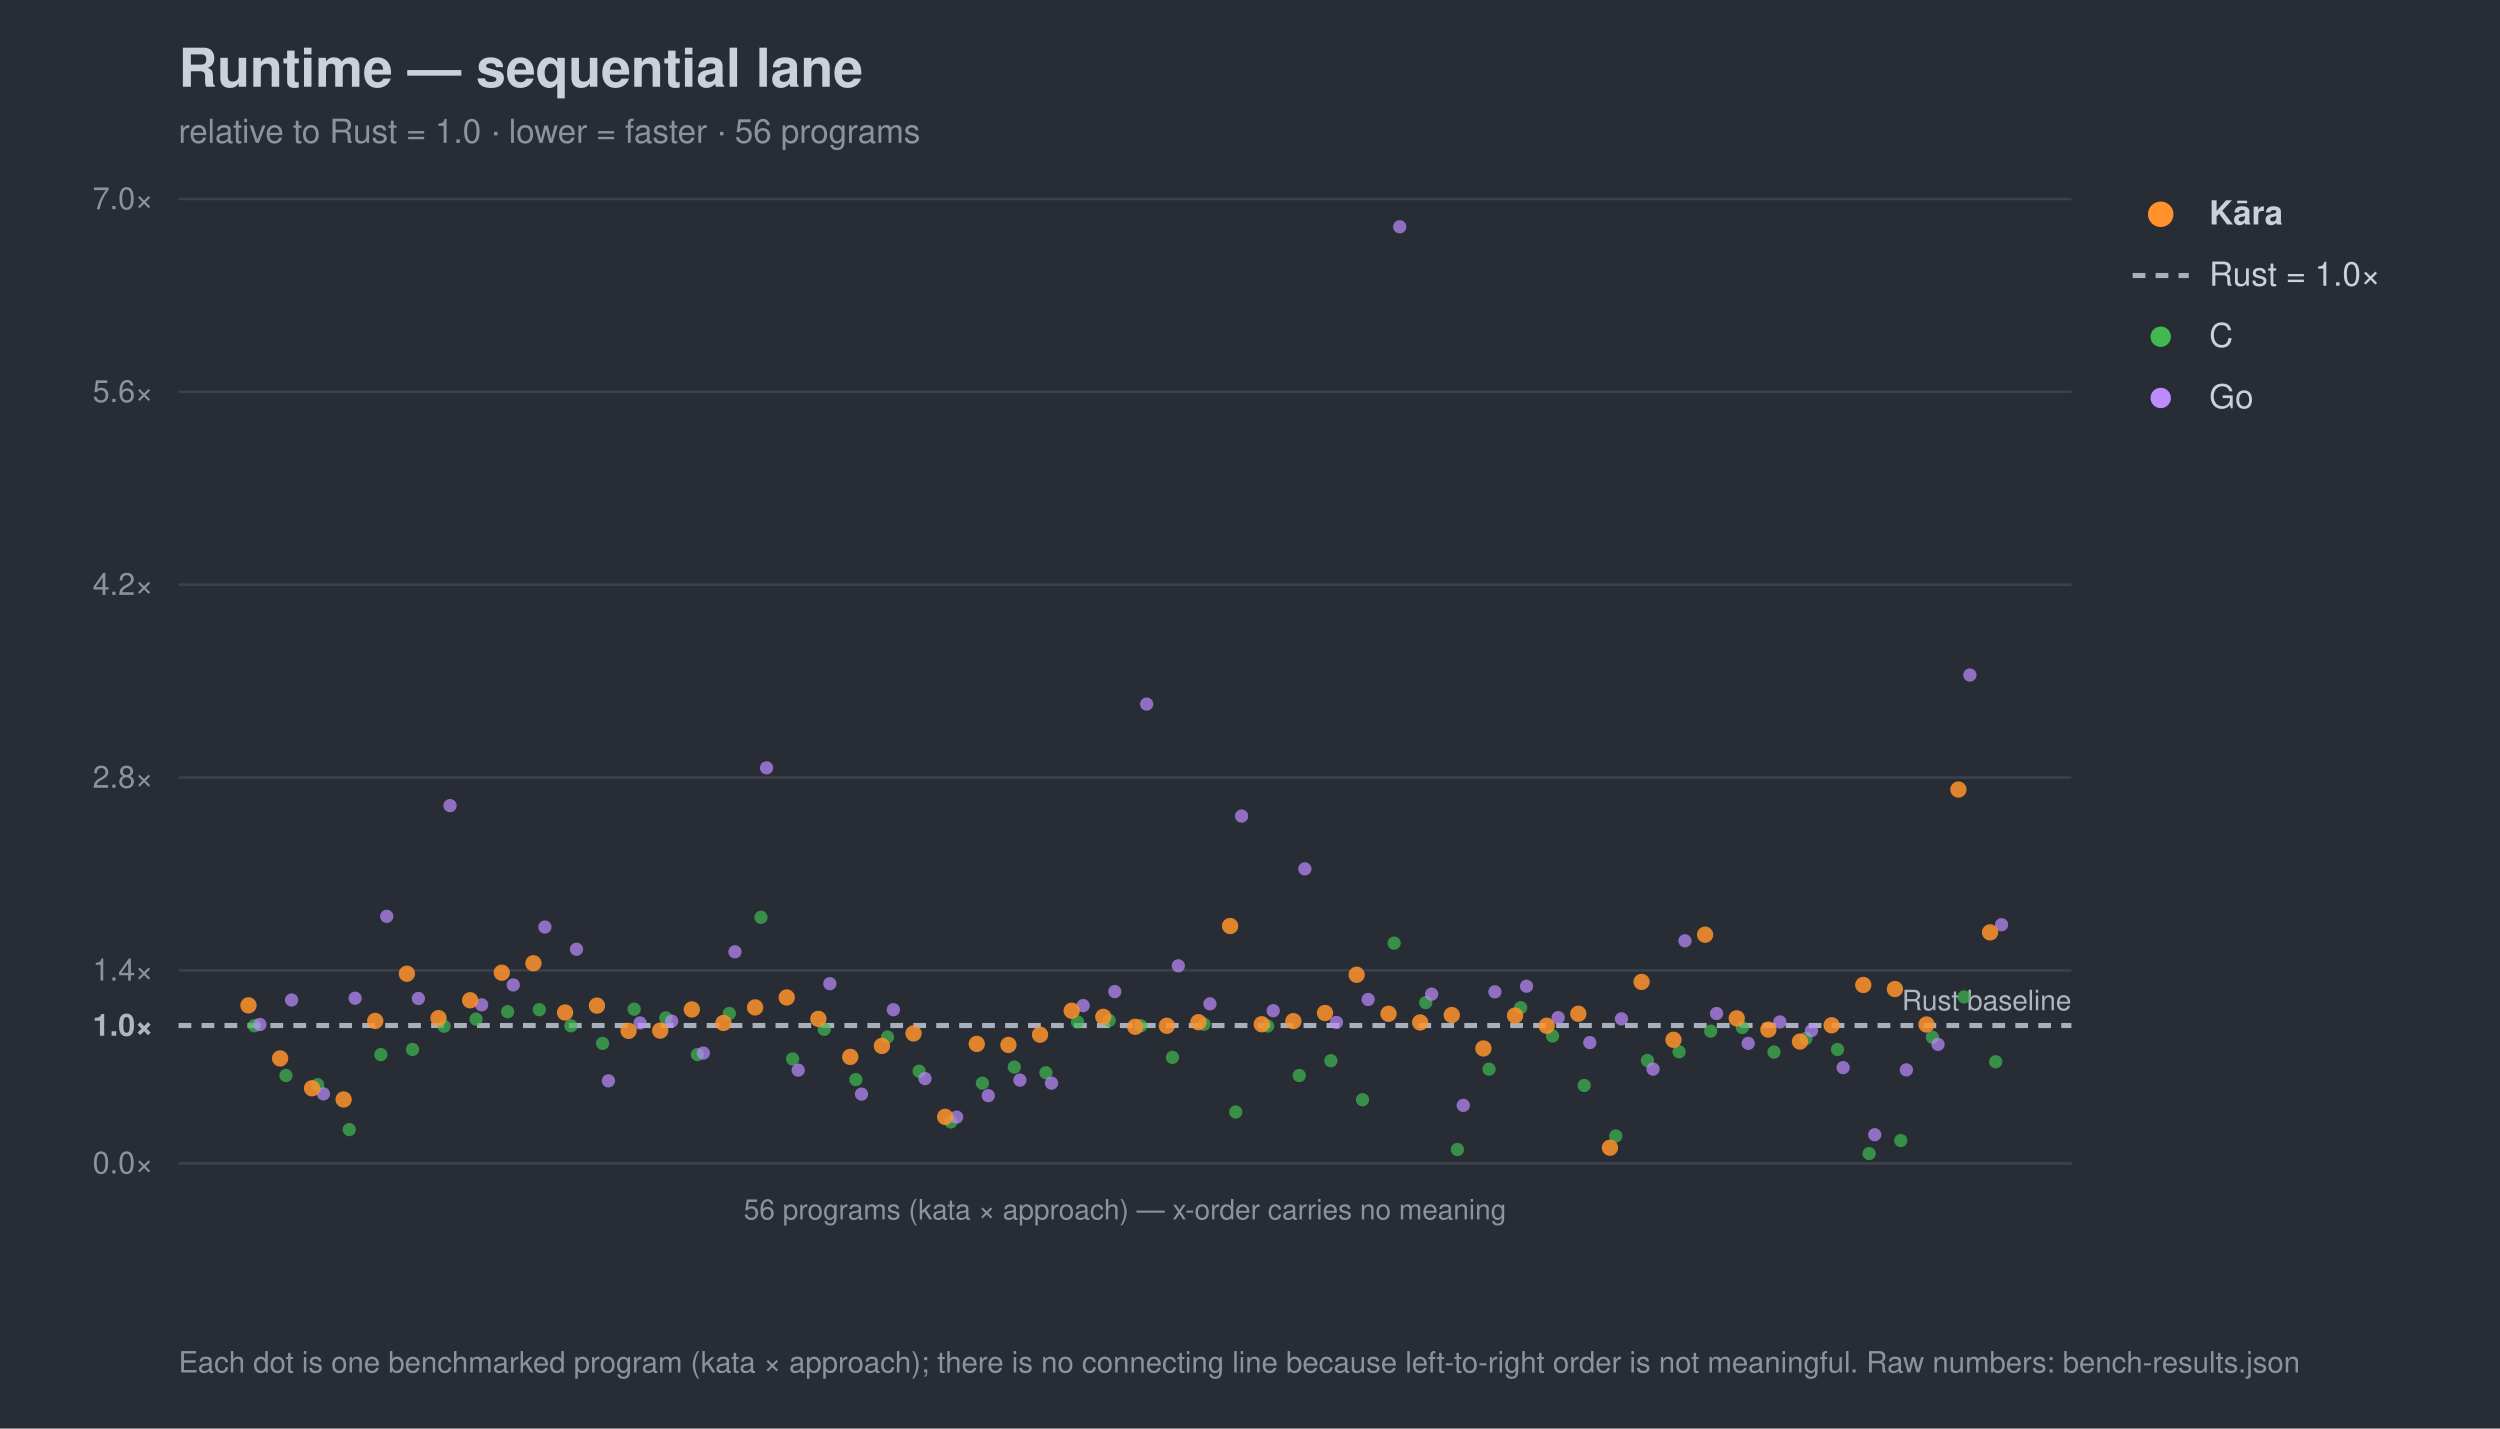
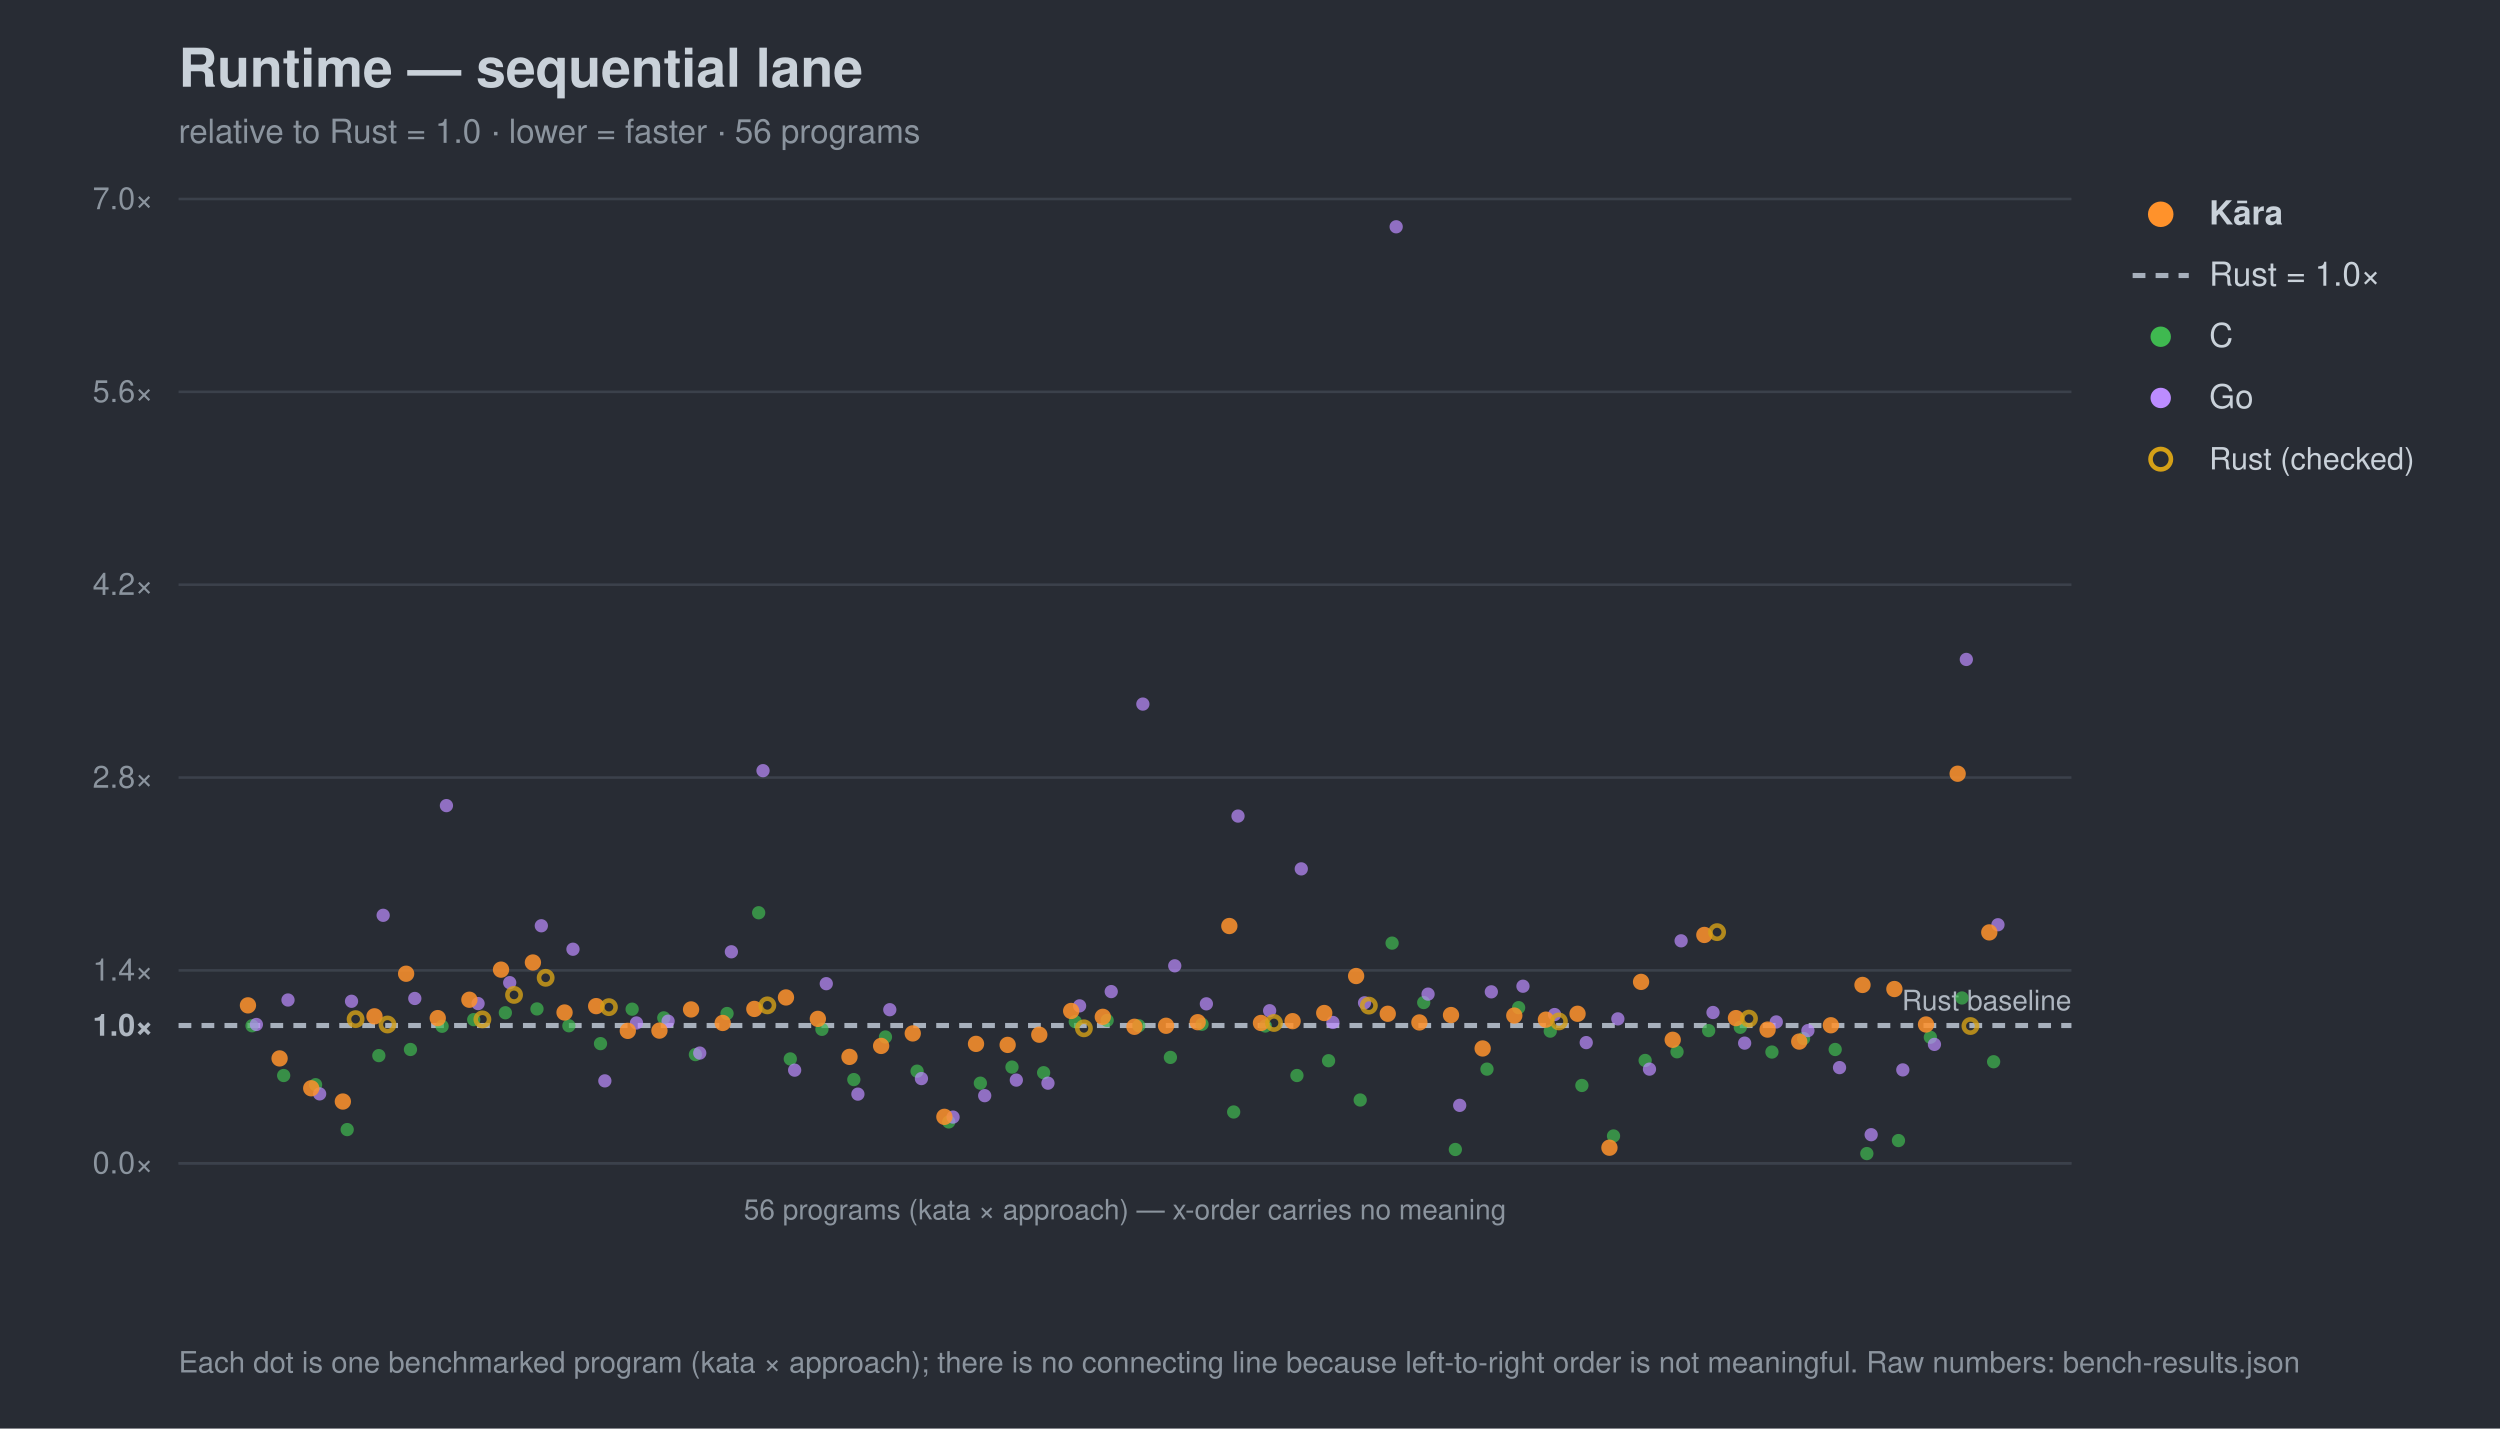
<svg xmlns="http://www.w3.org/2000/svg" width="980" height="560" viewBox="0 0 980 560" font-family="-apple-system,Segoe UI,Helvetica,Arial,sans-serif">
  <rect width="980" height="560" fill="#282c34" />
  <text x="70" y="34" font-size="21" font-weight="700" fill="#c9d1d9">Runtime — sequential lane</text>
  <text x="70" y="56" font-size="13" fill="#8b949e">relative to Rust = 1.0 · lower = faster · 56 programs</text>
  <line x1="70" y1="456.0" x2="812" y2="456.0" stroke="#3b414b" stroke-width="1" />
  <text x="60" y="460.0" font-size="12" text-anchor="end" fill="#8b949e">0.0×</text>
  <line x1="70" y1="402.0" x2="812" y2="402.0" stroke="#a7b0bc" stroke-width="2" stroke-dasharray="5 4" />
  <text x="60" y="406.0" font-size="12" text-anchor="end" fill="#aeb6c0" font-weight="700">1.0×</text>
  <line x1="70" y1="380.4" x2="812" y2="380.4" stroke="#3b414b" stroke-width="1" />
  <text x="60" y="384.4" font-size="12" text-anchor="end" fill="#8b949e">1.4×</text>
  <line x1="70" y1="304.8" x2="812" y2="304.8" stroke="#3b414b" stroke-width="1" />
  <text x="60" y="308.8" font-size="12" text-anchor="end" fill="#8b949e">2.8×</text>
  <line x1="70" y1="229.2" x2="812" y2="229.2" stroke="#3b414b" stroke-width="1" />
  <text x="60" y="233.2" font-size="12" text-anchor="end" fill="#8b949e">4.2×</text>
  <line x1="70" y1="153.6" x2="812" y2="153.6" stroke="#3b414b" stroke-width="1" />
  <text x="60" y="157.6" font-size="12" text-anchor="end" fill="#8b949e">5.6×</text>
  <line x1="70" y1="78.0" x2="812" y2="78.0" stroke="#3b414b" stroke-width="1" />
  <text x="60" y="82.0" font-size="12" text-anchor="end" fill="#8b949e">7.0×</text>
  <text x="812" y="396.0" font-size="11" text-anchor="end" fill="#aeb6c0">Rust baseline</text>
  <line x1="70" y1="456" x2="812" y2="456" stroke="#3b414b" />
  <text x="441.0" y="478" font-size="11" text-anchor="middle" fill="#8b949e">56 programs (kata × approach) — x-order carries no meaning</text>
-   <circle cx="99.7" cy="402.1" r="2.6" fill="#3fb950" opacity="0.7" />
-   <circle cx="112.1" cy="421.6" r="2.6" fill="#3fb950" opacity="0.7" />
-   <circle cx="124.5" cy="425.2" r="2.6" fill="#3fb950" opacity="0.7" />
-   <circle cx="136.9" cy="442.8" r="2.6" fill="#3fb950" opacity="0.7" />
-   <circle cx="149.3" cy="413.4" r="2.6" fill="#3fb950" opacity="0.7" />
-   <circle cx="161.7" cy="411.4" r="2.6" fill="#3fb950" opacity="0.7" />
-   <circle cx="174.1" cy="402.3" r="2.6" fill="#3fb950" opacity="0.7" />
-   <circle cx="186.6" cy="399.5" r="2.6" fill="#3fb950" opacity="0.7" />
-   <circle cx="199.0" cy="396.6" r="2.6" fill="#3fb950" opacity="0.7" />
-   <circle cx="211.4" cy="395.8" r="2.6" fill="#3fb950" opacity="0.7" />
-   <circle cx="223.8" cy="402.1" r="2.6" fill="#3fb950" opacity="0.7" />
-   <circle cx="236.2" cy="409.0" r="2.6" fill="#3fb950" opacity="0.7" />
-   <circle cx="248.6" cy="395.6" r="2.6" fill="#3fb950" opacity="0.7" />
-   <circle cx="261.0" cy="399.0" r="2.6" fill="#3fb950" opacity="0.7" />
-   <circle cx="273.4" cy="413.4" r="2.6" fill="#3fb950" opacity="0.7" />
-   <circle cx="285.9" cy="397.3" r="2.6" fill="#3fb950" opacity="0.7" />
-   <circle cx="298.3" cy="359.6" r="2.6" fill="#3fb950" opacity="0.7" />
-   <circle cx="310.7" cy="415.1" r="2.6" fill="#3fb950" opacity="0.7" />
-   <circle cx="323.1" cy="403.5" r="2.6" fill="#3fb950" opacity="0.7" />
-   <circle cx="335.5" cy="423.2" r="2.6" fill="#3fb950" opacity="0.7" />
-   <circle cx="347.9" cy="406.5" r="2.6" fill="#3fb950" opacity="0.7" />
-   <circle cx="360.3" cy="419.9" r="2.6" fill="#3fb950" opacity="0.7" />
-   <circle cx="372.7" cy="439.8" r="2.6" fill="#3fb950" opacity="0.7" />
-   <circle cx="385.1" cy="424.6" r="2.6" fill="#3fb950" opacity="0.7" />
-   <circle cx="397.6" cy="418.3" r="2.6" fill="#3fb950" opacity="0.7" />
-   <circle cx="410.0" cy="420.5" r="2.6" fill="#3fb950" opacity="0.7" />
-   <circle cx="422.4" cy="400.6" r="2.6" fill="#3fb950" opacity="0.7" />
-   <circle cx="434.8" cy="400.0" r="2.6" fill="#3fb950" opacity="0.7" />
-   <circle cx="447.2" cy="402.1" r="2.6" fill="#3fb950" opacity="0.7" />
-   <circle cx="459.6" cy="414.5" r="2.6" fill="#3fb950" opacity="0.7" />
-   <circle cx="472.0" cy="401.5" r="2.6" fill="#3fb950" opacity="0.7" />
-   <circle cx="484.4" cy="435.9" r="2.6" fill="#3fb950" opacity="0.7" />
-   <circle cx="496.9" cy="402.2" r="2.6" fill="#3fb950" opacity="0.7" />
-   <circle cx="509.3" cy="421.6" r="2.6" fill="#3fb950" opacity="0.7" />
-   <circle cx="521.7" cy="415.8" r="2.6" fill="#3fb950" opacity="0.7" />
-   <circle cx="534.1" cy="431.1" r="2.6" fill="#3fb950" opacity="0.7" />
-   <circle cx="546.5" cy="369.7" r="2.6" fill="#3fb950" opacity="0.7" />
-   <circle cx="558.9" cy="393.0" r="2.6" fill="#3fb950" opacity="0.7" />
-   <circle cx="571.3" cy="450.6" r="2.6" fill="#3fb950" opacity="0.7" />
-   <circle cx="583.7" cy="419.1" r="2.6" fill="#3fb950" opacity="0.7" />
-   <circle cx="596.1" cy="395.0" r="2.6" fill="#3fb950" opacity="0.7" />
-   <circle cx="608.6" cy="406.1" r="2.6" fill="#3fb950" opacity="0.7" />
-   <circle cx="621.0" cy="425.5" r="2.6" fill="#3fb950" opacity="0.7" />
-   <circle cx="633.4" cy="445.3" r="2.6" fill="#3fb950" opacity="0.7" />
-   <circle cx="645.8" cy="415.7" r="2.6" fill="#3fb950" opacity="0.7" />
-   <circle cx="658.2" cy="412.3" r="2.6" fill="#3fb950" opacity="0.7" />
-   <circle cx="670.6" cy="404.2" r="2.6" fill="#3fb950" opacity="0.7" />
-   <circle cx="683.0" cy="402.8" r="2.6" fill="#3fb950" opacity="0.7" />
-   <circle cx="695.4" cy="412.4" r="2.6" fill="#3fb950" opacity="0.7" />
-   <circle cx="707.9" cy="407.1" r="2.6" fill="#3fb950" opacity="0.7" />
-   <circle cx="720.3" cy="411.4" r="2.6" fill="#3fb950" opacity="0.7" />
-   <circle cx="732.7" cy="452.2" r="2.6" fill="#3fb950" opacity="0.7" />
-   <circle cx="745.1" cy="447.1" r="2.6" fill="#3fb950" opacity="0.7" />
-   <circle cx="757.5" cy="406.6" r="2.6" fill="#3fb950" opacity="0.7" />
-   <circle cx="769.9" cy="390.8" r="2.6" fill="#3fb950" opacity="0.7" />
-   <circle cx="782.3" cy="416.2" r="2.6" fill="#3fb950" opacity="0.7" />
-   <circle cx="101.9" cy="401.6" r="2.6" fill="#bc8cff" opacity="0.7" />
-   <circle cx="114.3" cy="392.0" r="2.6" fill="#bc8cff" opacity="0.7" />
-   <circle cx="126.8" cy="428.8" r="2.6" fill="#bc8cff" opacity="0.7" />
-   <circle cx="139.2" cy="391.3" r="2.6" fill="#bc8cff" opacity="0.7" />
-   <circle cx="151.6" cy="359.2" r="2.6" fill="#bc8cff" opacity="0.7" />
-   <circle cx="164.0" cy="391.4" r="2.6" fill="#bc8cff" opacity="0.7" />
-   <circle cx="176.4" cy="315.8" r="2.6" fill="#bc8cff" opacity="0.7" />
-   <circle cx="188.8" cy="393.9" r="2.6" fill="#bc8cff" opacity="0.7" />
-   <circle cx="201.2" cy="386.1" r="2.6" fill="#bc8cff" opacity="0.7" />
-   <circle cx="213.6" cy="363.4" r="2.6" fill="#bc8cff" opacity="0.7" />
-   <circle cx="226.0" cy="372.1" r="2.6" fill="#bc8cff" opacity="0.7" />
-   <circle cx="238.5" cy="423.7" r="2.6" fill="#bc8cff" opacity="0.7" />
-   <circle cx="250.9" cy="401.0" r="2.6" fill="#bc8cff" opacity="0.7" />
-   <circle cx="263.3" cy="400.3" r="2.6" fill="#bc8cff" opacity="0.7" />
-   <circle cx="275.7" cy="412.8" r="2.6" fill="#bc8cff" opacity="0.7" />
-   <circle cx="288.1" cy="373.1" r="2.6" fill="#bc8cff" opacity="0.7" />
-   <circle cx="300.5" cy="301.0" r="2.6" fill="#bc8cff" opacity="0.7" />
-   <circle cx="312.9" cy="419.5" r="2.6" fill="#bc8cff" opacity="0.7" />
-   <circle cx="325.3" cy="385.6" r="2.6" fill="#bc8cff" opacity="0.7" />
-   <circle cx="337.7" cy="428.9" r="2.6" fill="#bc8cff" opacity="0.7" />
-   <circle cx="350.2" cy="395.8" r="2.6" fill="#bc8cff" opacity="0.7" />
-   <circle cx="362.6" cy="422.8" r="2.6" fill="#bc8cff" opacity="0.7" />
-   <circle cx="375.0" cy="437.9" r="2.6" fill="#bc8cff" opacity="0.7" />
-   <circle cx="387.4" cy="429.5" r="2.6" fill="#bc8cff" opacity="0.7" />
-   <circle cx="399.8" cy="423.4" r="2.6" fill="#bc8cff" opacity="0.7" />
-   <circle cx="412.2" cy="424.6" r="2.6" fill="#bc8cff" opacity="0.7" />
-   <circle cx="424.6" cy="394.2" r="2.6" fill="#bc8cff" opacity="0.7" />
-   <circle cx="437.0" cy="388.7" r="2.6" fill="#bc8cff" opacity="0.7" />
-   <circle cx="449.5" cy="276.0" r="2.6" fill="#bc8cff" opacity="0.7" />
-   <circle cx="461.9" cy="378.6" r="2.6" fill="#bc8cff" opacity="0.7" />
-   <circle cx="474.3" cy="393.5" r="2.6" fill="#bc8cff" opacity="0.7" />
-   <circle cx="486.7" cy="319.9" r="2.6" fill="#bc8cff" opacity="0.7" />
-   <circle cx="499.1" cy="396.2" r="2.6" fill="#bc8cff" opacity="0.7" />
-   <circle cx="511.5" cy="340.6" r="2.6" fill="#bc8cff" opacity="0.7" />
-   <circle cx="523.9" cy="400.8" r="2.6" fill="#bc8cff" opacity="0.7" />
-   <circle cx="536.3" cy="391.8" r="2.6" fill="#bc8cff" opacity="0.7" />
-   <circle cx="548.7" cy="88.9" r="2.6" fill="#bc8cff" opacity="0.7" />
-   <circle cx="561.2" cy="389.7" r="2.6" fill="#bc8cff" opacity="0.7" />
-   <circle cx="573.6" cy="433.3" r="2.6" fill="#bc8cff" opacity="0.7" />
-   <circle cx="586.0" cy="388.8" r="2.6" fill="#bc8cff" opacity="0.7" />
-   <circle cx="598.4" cy="386.6" r="2.6" fill="#bc8cff" opacity="0.7" />
-   <circle cx="610.8" cy="398.9" r="2.6" fill="#bc8cff" opacity="0.7" />
-   <circle cx="623.2" cy="408.7" r="2.6" fill="#bc8cff" opacity="0.7" />
-   <circle cx="635.6" cy="399.4" r="2.6" fill="#bc8cff" opacity="0.7" />
-   <circle cx="648.0" cy="419.1" r="2.6" fill="#bc8cff" opacity="0.7" />
-   <circle cx="660.5" cy="368.8" r="2.6" fill="#bc8cff" opacity="0.7" />
-   <circle cx="672.9" cy="397.3" r="2.6" fill="#bc8cff" opacity="0.7" />
-   <circle cx="685.3" cy="409.0" r="2.6" fill="#bc8cff" opacity="0.7" />
-   <circle cx="697.7" cy="400.6" r="2.6" fill="#bc8cff" opacity="0.7" />
-   <circle cx="710.1" cy="404.0" r="2.6" fill="#bc8cff" opacity="0.7" />
-   <circle cx="722.5" cy="418.5" r="2.6" fill="#bc8cff" opacity="0.7" />
-   <circle cx="734.9" cy="444.8" r="2.6" fill="#bc8cff" opacity="0.7" />
-   <circle cx="747.3" cy="419.4" r="2.6" fill="#bc8cff" opacity="0.7" />
-   <circle cx="759.7" cy="409.4" r="2.6" fill="#bc8cff" opacity="0.7" />
-   <circle cx="772.2" cy="264.6" r="2.6" fill="#bc8cff" opacity="0.7" />
-   <circle cx="784.6" cy="362.5" r="2.6" fill="#bc8cff" opacity="0.7" />
-   <circle cx="97.4" cy="394.1" r="3.2" fill="#ff922b" opacity="0.85" />
-   <circle cx="109.8" cy="414.9" r="3.2" fill="#ff922b" opacity="0.85" />
-   <circle cx="122.3" cy="426.6" r="3.2" fill="#ff922b" opacity="0.85" />
-   <circle cx="134.7" cy="431.0" r="3.2" fill="#ff922b" opacity="0.85" />
-   <circle cx="147.1" cy="400.2" r="3.2" fill="#ff922b" opacity="0.85" />
-   <circle cx="159.5" cy="381.7" r="3.2" fill="#ff922b" opacity="0.85" />
-   <circle cx="171.9" cy="399.1" r="3.2" fill="#ff922b" opacity="0.85" />
-   <circle cx="184.3" cy="392.1" r="3.2" fill="#ff922b" opacity="0.85" />
-   <circle cx="196.7" cy="381.3" r="3.2" fill="#ff922b" opacity="0.85" />
-   <circle cx="209.1" cy="377.6" r="3.2" fill="#ff922b" opacity="0.85" />
-   <circle cx="221.5" cy="396.9" r="3.2" fill="#ff922b" opacity="0.85" />
-   <circle cx="234.0" cy="394.2" r="3.2" fill="#ff922b" opacity="0.85" />
-   <circle cx="246.4" cy="404.1" r="3.2" fill="#ff922b" opacity="0.85" />
-   <circle cx="258.8" cy="404.0" r="3.2" fill="#ff922b" opacity="0.85" />
-   <circle cx="271.2" cy="395.7" r="3.2" fill="#ff922b" opacity="0.85" />
-   <circle cx="283.6" cy="401.0" r="3.2" fill="#ff922b" opacity="0.85" />
-   <circle cx="296.0" cy="394.9" r="3.2" fill="#ff922b" opacity="0.85" />
-   <circle cx="308.4" cy="391.0" r="3.2" fill="#ff922b" opacity="0.85" />
-   <circle cx="320.8" cy="399.4" r="3.2" fill="#ff922b" opacity="0.85" />
-   <circle cx="333.3" cy="414.3" r="3.2" fill="#ff922b" opacity="0.85" />
-   <circle cx="345.7" cy="410.0" r="3.2" fill="#ff922b" opacity="0.85" />
-   <circle cx="358.1" cy="405.1" r="3.2" fill="#ff922b" opacity="0.85" />
-   <circle cx="370.5" cy="437.8" r="3.2" fill="#ff922b" opacity="0.85" />
-   <circle cx="382.9" cy="409.2" r="3.2" fill="#ff922b" opacity="0.85" />
-   <circle cx="395.3" cy="409.6" r="3.2" fill="#ff922b" opacity="0.85" />
-   <circle cx="407.7" cy="405.6" r="3.2" fill="#ff922b" opacity="0.85" />
-   <circle cx="420.1" cy="396.2" r="3.2" fill="#ff922b" opacity="0.85" />
-   <circle cx="432.5" cy="398.6" r="3.2" fill="#ff922b" opacity="0.85" />
-   <circle cx="445.0" cy="402.5" r="3.2" fill="#ff922b" opacity="0.85" />
-   <circle cx="457.4" cy="402.1" r="3.2" fill="#ff922b" opacity="0.85" />
-   <circle cx="469.8" cy="400.7" r="3.2" fill="#ff922b" opacity="0.85" />
-   <circle cx="482.2" cy="363.0" r="3.2" fill="#ff922b" opacity="0.85" />
-   <circle cx="494.6" cy="401.5" r="3.2" fill="#ff922b" opacity="0.85" />
-   <circle cx="507.0" cy="400.3" r="3.2" fill="#ff922b" opacity="0.85" />
-   <circle cx="519.4" cy="397.1" r="3.2" fill="#ff922b" opacity="0.85" />
-   <circle cx="531.8" cy="382.1" r="3.2" fill="#ff922b" opacity="0.85" />
-   <circle cx="544.3" cy="397.4" r="3.2" fill="#ff922b" opacity="0.85" />
-   <circle cx="556.7" cy="400.8" r="3.2" fill="#ff922b" opacity="0.85" />
-   <circle cx="569.1" cy="397.9" r="3.2" fill="#ff922b" opacity="0.85" />
-   <circle cx="581.5" cy="411.0" r="3.2" fill="#ff922b" opacity="0.85" />
-   <circle cx="593.9" cy="398.1" r="3.2" fill="#ff922b" opacity="0.85" />
-   <circle cx="606.3" cy="402.1" r="3.2" fill="#ff922b" opacity="0.85" />
-   <circle cx="618.7" cy="397.4" r="3.2" fill="#ff922b" opacity="0.85" />
-   <circle cx="631.1" cy="449.9" r="3.2" fill="#ff922b" opacity="0.85" />
-   <circle cx="643.5" cy="384.9" r="3.2" fill="#ff922b" opacity="0.85" />
-   <circle cx="656.0" cy="407.6" r="3.2" fill="#ff922b" opacity="0.85" />
-   <circle cx="668.4" cy="366.4" r="3.2" fill="#ff922b" opacity="0.85" />
-   <circle cx="680.8" cy="399.2" r="3.2" fill="#ff922b" opacity="0.85" />
-   <circle cx="693.2" cy="403.6" r="3.2" fill="#ff922b" opacity="0.85" />
-   <circle cx="705.6" cy="408.3" r="3.2" fill="#ff922b" opacity="0.85" />
-   <circle cx="718.0" cy="401.9" r="3.2" fill="#ff922b" opacity="0.85" />
-   <circle cx="730.4" cy="386.1" r="3.2" fill="#ff922b" opacity="0.85" />
-   <circle cx="742.8" cy="387.7" r="3.2" fill="#ff922b" opacity="0.85" />
-   <circle cx="755.2" cy="401.6" r="3.2" fill="#ff922b" opacity="0.85" />
-   <circle cx="767.7" cy="309.5" r="3.2" fill="#ff922b" opacity="0.85" />
-   <circle cx="780.1" cy="365.5" r="3.2" fill="#ff922b" opacity="0.85" />
+   <circle cx="98.8" cy="402.1" r="2.6" fill="#3fb950" opacity="0.7" />
+   <circle cx="111.2" cy="421.6" r="2.6" fill="#3fb950" opacity="0.7" />
+   <circle cx="123.7" cy="425.2" r="2.6" fill="#3fb950" opacity="0.7" />
+   <circle cx="136.1" cy="442.8" r="2.6" fill="#3fb950" opacity="0.7" />
+   <circle cx="148.5" cy="413.8" r="2.6" fill="#3fb950" opacity="0.7" />
+   <circle cx="160.9" cy="411.4" r="2.6" fill="#3fb950" opacity="0.7" />
+   <circle cx="173.3" cy="402.3" r="2.6" fill="#3fb950" opacity="0.7" />
+   <circle cx="185.7" cy="399.7" r="2.6" fill="#3fb950" opacity="0.7" />
+   <circle cx="198.1" cy="397.0" r="2.6" fill="#3fb950" opacity="0.7" />
+   <circle cx="210.5" cy="395.5" r="2.6" fill="#3fb950" opacity="0.7" />
+   <circle cx="223.0" cy="402.1" r="2.6" fill="#3fb950" opacity="0.7" />
+   <circle cx="235.4" cy="409.1" r="2.6" fill="#3fb950" opacity="0.7" />
+   <circle cx="247.8" cy="395.6" r="2.6" fill="#3fb950" opacity="0.7" />
+   <circle cx="260.2" cy="399.0" r="2.6" fill="#3fb950" opacity="0.7" />
+   <circle cx="272.6" cy="413.4" r="2.6" fill="#3fb950" opacity="0.7" />
+   <circle cx="285.0" cy="397.3" r="2.6" fill="#3fb950" opacity="0.7" />
+   <circle cx="297.4" cy="357.8" r="2.6" fill="#3fb950" opacity="0.7" />
+   <circle cx="309.8" cy="415.1" r="2.6" fill="#3fb950" opacity="0.7" />
+   <circle cx="322.2" cy="403.5" r="2.6" fill="#3fb950" opacity="0.7" />
+   <circle cx="334.7" cy="423.2" r="2.6" fill="#3fb950" opacity="0.7" />
+   <circle cx="347.1" cy="406.5" r="2.6" fill="#3fb950" opacity="0.7" />
+   <circle cx="359.5" cy="419.9" r="2.6" fill="#3fb950" opacity="0.7" />
+   <circle cx="371.9" cy="439.8" r="2.6" fill="#3fb950" opacity="0.7" />
+   <circle cx="384.3" cy="424.6" r="2.6" fill="#3fb950" opacity="0.7" />
+   <circle cx="396.7" cy="418.3" r="2.6" fill="#3fb950" opacity="0.7" />
+   <circle cx="409.1" cy="420.5" r="2.6" fill="#3fb950" opacity="0.7" />
+   <circle cx="421.5" cy="400.5" r="2.6" fill="#3fb950" opacity="0.7" />
+   <circle cx="434.0" cy="400.0" r="2.6" fill="#3fb950" opacity="0.7" />
+   <circle cx="446.4" cy="402.1" r="2.6" fill="#3fb950" opacity="0.7" />
+   <circle cx="458.8" cy="414.5" r="2.6" fill="#3fb950" opacity="0.7" />
+   <circle cx="471.2" cy="401.5" r="2.6" fill="#3fb950" opacity="0.7" />
+   <circle cx="483.6" cy="435.9" r="2.6" fill="#3fb950" opacity="0.7" />
+   <circle cx="496.0" cy="402.2" r="2.6" fill="#3fb950" opacity="0.7" />
+   <circle cx="508.4" cy="421.6" r="2.6" fill="#3fb950" opacity="0.7" />
+   <circle cx="520.8" cy="415.8" r="2.6" fill="#3fb950" opacity="0.7" />
+   <circle cx="533.2" cy="431.2" r="2.6" fill="#3fb950" opacity="0.7" />
+   <circle cx="545.7" cy="369.7" r="2.6" fill="#3fb950" opacity="0.7" />
+   <circle cx="558.1" cy="393.0" r="2.6" fill="#3fb950" opacity="0.7" />
+   <circle cx="570.5" cy="450.6" r="2.6" fill="#3fb950" opacity="0.7" />
+   <circle cx="582.9" cy="419.1" r="2.6" fill="#3fb950" opacity="0.7" />
+   <circle cx="595.3" cy="395.0" r="2.6" fill="#3fb950" opacity="0.7" />
+   <circle cx="607.7" cy="404.2" r="2.6" fill="#3fb950" opacity="0.7" />
+   <circle cx="620.1" cy="425.5" r="2.6" fill="#3fb950" opacity="0.7" />
+   <circle cx="632.5" cy="445.3" r="2.6" fill="#3fb950" opacity="0.7" />
+   <circle cx="644.9" cy="415.7" r="2.6" fill="#3fb950" opacity="0.7" />
+   <circle cx="657.4" cy="412.3" r="2.6" fill="#3fb950" opacity="0.7" />
+   <circle cx="669.8" cy="404.0" r="2.6" fill="#3fb950" opacity="0.7" />
+   <circle cx="682.2" cy="402.7" r="2.6" fill="#3fb950" opacity="0.7" />
+   <circle cx="694.6" cy="412.4" r="2.6" fill="#3fb950" opacity="0.7" />
+   <circle cx="707.0" cy="407.1" r="2.6" fill="#3fb950" opacity="0.7" />
+   <circle cx="719.4" cy="411.4" r="2.6" fill="#3fb950" opacity="0.7" />
+   <circle cx="731.8" cy="452.2" r="2.6" fill="#3fb950" opacity="0.7" />
+   <circle cx="744.2" cy="447.1" r="2.6" fill="#3fb950" opacity="0.7" />
+   <circle cx="756.7" cy="406.6" r="2.6" fill="#3fb950" opacity="0.7" />
+   <circle cx="769.1" cy="391.2" r="2.6" fill="#3fb950" opacity="0.7" />
+   <circle cx="781.5" cy="416.2" r="2.6" fill="#3fb950" opacity="0.7" />
+   <circle cx="100.5" cy="401.6" r="2.6" fill="#bc8cff" opacity="0.7" />
+   <circle cx="112.9" cy="392.0" r="2.6" fill="#bc8cff" opacity="0.7" />
+   <circle cx="125.3" cy="428.8" r="2.6" fill="#bc8cff" opacity="0.7" />
+   <circle cx="137.8" cy="392.5" r="2.6" fill="#bc8cff" opacity="0.7" />
+   <circle cx="150.2" cy="358.8" r="2.6" fill="#bc8cff" opacity="0.7" />
+   <circle cx="162.6" cy="391.4" r="2.6" fill="#bc8cff" opacity="0.7" />
+   <circle cx="175.0" cy="315.8" r="2.6" fill="#bc8cff" opacity="0.7" />
+   <circle cx="187.4" cy="393.4" r="2.6" fill="#bc8cff" opacity="0.7" />
+   <circle cx="199.8" cy="385.2" r="2.6" fill="#bc8cff" opacity="0.7" />
+   <circle cx="212.2" cy="362.9" r="2.6" fill="#bc8cff" opacity="0.7" />
+   <circle cx="224.6" cy="372.1" r="2.6" fill="#bc8cff" opacity="0.7" />
+   <circle cx="237.1" cy="423.7" r="2.6" fill="#bc8cff" opacity="0.7" />
+   <circle cx="249.5" cy="401.0" r="2.6" fill="#bc8cff" opacity="0.7" />
+   <circle cx="261.9" cy="400.3" r="2.6" fill="#bc8cff" opacity="0.7" />
+   <circle cx="274.3" cy="412.8" r="2.6" fill="#bc8cff" opacity="0.7" />
+   <circle cx="286.7" cy="373.1" r="2.6" fill="#bc8cff" opacity="0.7" />
+   <circle cx="299.1" cy="302.1" r="2.6" fill="#bc8cff" opacity="0.7" />
+   <circle cx="311.5" cy="419.5" r="2.6" fill="#bc8cff" opacity="0.7" />
+   <circle cx="323.9" cy="385.6" r="2.6" fill="#bc8cff" opacity="0.7" />
+   <circle cx="336.3" cy="428.9" r="2.6" fill="#bc8cff" opacity="0.7" />
+   <circle cx="348.8" cy="395.8" r="2.6" fill="#bc8cff" opacity="0.7" />
+   <circle cx="361.2" cy="422.8" r="2.6" fill="#bc8cff" opacity="0.7" />
+   <circle cx="373.6" cy="437.9" r="2.6" fill="#bc8cff" opacity="0.7" />
+   <circle cx="386.0" cy="429.5" r="2.6" fill="#bc8cff" opacity="0.7" />
+   <circle cx="398.4" cy="423.4" r="2.6" fill="#bc8cff" opacity="0.7" />
+   <circle cx="410.8" cy="424.6" r="2.6" fill="#bc8cff" opacity="0.7" />
+   <circle cx="423.2" cy="394.3" r="2.6" fill="#bc8cff" opacity="0.7" />
+   <circle cx="435.6" cy="388.7" r="2.6" fill="#bc8cff" opacity="0.7" />
+   <circle cx="448.0" cy="276.0" r="2.6" fill="#bc8cff" opacity="0.7" />
+   <circle cx="460.5" cy="378.6" r="2.6" fill="#bc8cff" opacity="0.7" />
+   <circle cx="472.9" cy="393.5" r="2.6" fill="#bc8cff" opacity="0.7" />
+   <circle cx="485.3" cy="319.9" r="2.6" fill="#bc8cff" opacity="0.7" />
+   <circle cx="497.7" cy="396.2" r="2.6" fill="#bc8cff" opacity="0.7" />
+   <circle cx="510.1" cy="340.6" r="2.6" fill="#bc8cff" opacity="0.7" />
+   <circle cx="522.5" cy="400.8" r="2.6" fill="#bc8cff" opacity="0.7" />
+   <circle cx="534.9" cy="393.1" r="2.6" fill="#bc8cff" opacity="0.7" />
+   <circle cx="547.3" cy="88.9" r="2.6" fill="#bc8cff" opacity="0.7" />
+   <circle cx="559.8" cy="389.7" r="2.6" fill="#bc8cff" opacity="0.7" />
+   <circle cx="572.2" cy="433.3" r="2.6" fill="#bc8cff" opacity="0.7" />
+   <circle cx="584.6" cy="388.8" r="2.6" fill="#bc8cff" opacity="0.7" />
+   <circle cx="597.0" cy="386.6" r="2.6" fill="#bc8cff" opacity="0.7" />
+   <circle cx="609.4" cy="397.7" r="2.6" fill="#bc8cff" opacity="0.7" />
+   <circle cx="621.8" cy="408.7" r="2.6" fill="#bc8cff" opacity="0.7" />
+   <circle cx="634.2" cy="399.4" r="2.6" fill="#bc8cff" opacity="0.7" />
+   <circle cx="646.6" cy="419.1" r="2.6" fill="#bc8cff" opacity="0.7" />
+   <circle cx="659.0" cy="368.8" r="2.6" fill="#bc8cff" opacity="0.7" />
+   <circle cx="671.5" cy="396.9" r="2.6" fill="#bc8cff" opacity="0.7" />
+   <circle cx="683.9" cy="408.9" r="2.6" fill="#bc8cff" opacity="0.7" />
+   <circle cx="696.3" cy="400.6" r="2.6" fill="#bc8cff" opacity="0.7" />
+   <circle cx="708.7" cy="404.0" r="2.6" fill="#bc8cff" opacity="0.7" />
+   <circle cx="721.1" cy="418.5" r="2.6" fill="#bc8cff" opacity="0.7" />
+   <circle cx="733.5" cy="444.8" r="2.6" fill="#bc8cff" opacity="0.7" />
+   <circle cx="745.9" cy="419.4" r="2.6" fill="#bc8cff" opacity="0.7" />
+   <circle cx="758.3" cy="409.4" r="2.6" fill="#bc8cff" opacity="0.7" />
+   <circle cx="770.8" cy="258.5" r="2.6" fill="#bc8cff" opacity="0.7" />
+   <circle cx="783.2" cy="362.5" r="2.6" fill="#bc8cff" opacity="0.7" />
+   <circle cx="97.2" cy="394.1" r="3.2" fill="#ff922b" opacity="0.85" />
+   <circle cx="109.6" cy="414.9" r="3.2" fill="#ff922b" opacity="0.85" />
+   <circle cx="122.0" cy="426.6" r="3.2" fill="#ff922b" opacity="0.85" />
+   <circle cx="134.4" cy="431.8" r="3.2" fill="#ff922b" opacity="0.85" />
+   <circle cx="146.8" cy="398.4" r="3.2" fill="#ff922b" opacity="0.85" />
+   <circle cx="159.2" cy="381.7" r="3.2" fill="#ff922b" opacity="0.85" />
+   <circle cx="171.6" cy="399.1" r="3.2" fill="#ff922b" opacity="0.85" />
+   <circle cx="184.0" cy="391.9" r="3.2" fill="#ff922b" opacity="0.85" />
+   <circle cx="196.4" cy="380.1" r="3.2" fill="#ff922b" opacity="0.85" />
+   <circle cx="208.9" cy="377.3" r="3.2" fill="#ff922b" opacity="0.85" />
+   <circle cx="221.3" cy="396.9" r="3.2" fill="#ff922b" opacity="0.85" />
+   <circle cx="233.7" cy="394.4" r="3.2" fill="#ff922b" opacity="0.85" />
+   <circle cx="246.1" cy="404.1" r="3.2" fill="#ff922b" opacity="0.85" />
+   <circle cx="258.5" cy="404.0" r="3.2" fill="#ff922b" opacity="0.85" />
+   <circle cx="270.9" cy="395.7" r="3.2" fill="#ff922b" opacity="0.85" />
+   <circle cx="283.3" cy="401.0" r="3.2" fill="#ff922b" opacity="0.85" />
+   <circle cx="295.7" cy="395.5" r="3.2" fill="#ff922b" opacity="0.85" />
+   <circle cx="308.1" cy="391.0" r="3.2" fill="#ff922b" opacity="0.85" />
+   <circle cx="320.6" cy="399.4" r="3.2" fill="#ff922b" opacity="0.85" />
+   <circle cx="333.0" cy="414.3" r="3.2" fill="#ff922b" opacity="0.85" />
+   <circle cx="345.4" cy="410.0" r="3.2" fill="#ff922b" opacity="0.85" />
+   <circle cx="357.8" cy="405.1" r="3.2" fill="#ff922b" opacity="0.85" />
+   <circle cx="370.2" cy="437.8" r="3.2" fill="#ff922b" opacity="0.85" />
+   <circle cx="382.6" cy="409.2" r="3.2" fill="#ff922b" opacity="0.85" />
+   <circle cx="395.0" cy="409.6" r="3.2" fill="#ff922b" opacity="0.85" />
+   <circle cx="407.4" cy="405.6" r="3.2" fill="#ff922b" opacity="0.85" />
+   <circle cx="419.9" cy="396.3" r="3.2" fill="#ff922b" opacity="0.85" />
+   <circle cx="432.3" cy="398.6" r="3.2" fill="#ff922b" opacity="0.85" />
+   <circle cx="444.7" cy="402.5" r="3.2" fill="#ff922b" opacity="0.85" />
+   <circle cx="457.1" cy="402.1" r="3.2" fill="#ff922b" opacity="0.85" />
+   <circle cx="469.5" cy="400.7" r="3.2" fill="#ff922b" opacity="0.85" />
+   <circle cx="481.9" cy="363.0" r="3.2" fill="#ff922b" opacity="0.85" />
+   <circle cx="494.3" cy="401.0" r="3.2" fill="#ff922b" opacity="0.85" />
+   <circle cx="506.7" cy="400.3" r="3.2" fill="#ff922b" opacity="0.85" />
+   <circle cx="519.1" cy="397.1" r="3.2" fill="#ff922b" opacity="0.85" />
+   <circle cx="531.6" cy="382.6" r="3.2" fill="#ff922b" opacity="0.85" />
+   <circle cx="544.0" cy="397.4" r="3.2" fill="#ff922b" opacity="0.85" />
+   <circle cx="556.4" cy="400.8" r="3.2" fill="#ff922b" opacity="0.85" />
+   <circle cx="568.8" cy="397.9" r="3.2" fill="#ff922b" opacity="0.85" />
+   <circle cx="581.2" cy="411.0" r="3.2" fill="#ff922b" opacity="0.85" />
+   <circle cx="593.6" cy="398.1" r="3.2" fill="#ff922b" opacity="0.85" />
+   <circle cx="606.0" cy="399.7" r="3.2" fill="#ff922b" opacity="0.85" />
+   <circle cx="618.4" cy="397.4" r="3.2" fill="#ff922b" opacity="0.85" />
+   <circle cx="630.9" cy="449.9" r="3.2" fill="#ff922b" opacity="0.85" />
+   <circle cx="643.3" cy="384.9" r="3.2" fill="#ff922b" opacity="0.85" />
+   <circle cx="655.7" cy="407.6" r="3.2" fill="#ff922b" opacity="0.85" />
+   <circle cx="668.1" cy="366.5" r="3.2" fill="#ff922b" opacity="0.85" />
+   <circle cx="680.5" cy="399.1" r="3.2" fill="#ff922b" opacity="0.85" />
+   <circle cx="692.9" cy="403.6" r="3.2" fill="#ff922b" opacity="0.85" />
+   <circle cx="705.3" cy="408.3" r="3.2" fill="#ff922b" opacity="0.85" />
+   <circle cx="717.7" cy="401.9" r="3.2" fill="#ff922b" opacity="0.85" />
+   <circle cx="730.1" cy="386.1" r="3.2" fill="#ff922b" opacity="0.85" />
+   <circle cx="742.6" cy="387.7" r="3.2" fill="#ff922b" opacity="0.85" />
+   <circle cx="755.0" cy="401.6" r="3.2" fill="#ff922b" opacity="0.85" />
+   <circle cx="767.4" cy="303.3" r="3.2" fill="#ff922b" opacity="0.85" />
+   <circle cx="779.8" cy="365.5" r="3.2" fill="#ff922b" opacity="0.85" />
+   <circle cx="139.4" cy="399.5" r="2.6" fill="none" stroke="#d4a017" stroke-width="1.8" opacity="0.8" />
+   <circle cx="151.9" cy="401.6" r="2.6" fill="none" stroke="#d4a017" stroke-width="1.8" opacity="0.8" />
+   <circle cx="189.1" cy="399.6" r="2.6" fill="none" stroke="#d4a017" stroke-width="1.8" opacity="0.8" />
+   <circle cx="201.5" cy="390.0" r="2.6" fill="none" stroke="#d4a017" stroke-width="1.8" opacity="0.8" />
+   <circle cx="213.9" cy="383.3" r="2.6" fill="none" stroke="#d4a017" stroke-width="1.8" opacity="0.8" />
+   <circle cx="238.7" cy="394.8" r="2.6" fill="none" stroke="#d4a017" stroke-width="1.8" opacity="0.8" />
+   <circle cx="300.8" cy="394.1" r="2.6" fill="none" stroke="#d4a017" stroke-width="1.8" opacity="0.8" />
+   <circle cx="424.9" cy="403.1" r="2.6" fill="none" stroke="#d4a017" stroke-width="1.8" opacity="0.8" />
+   <circle cx="499.4" cy="401.0" r="2.6" fill="none" stroke="#d4a017" stroke-width="1.8" opacity="0.8" />
+   <circle cx="536.6" cy="394.2" r="2.6" fill="none" stroke="#d4a017" stroke-width="1.8" opacity="0.8" />
+   <circle cx="611.1" cy="400.4" r="2.6" fill="none" stroke="#d4a017" stroke-width="1.8" opacity="0.8" />
+   <circle cx="673.1" cy="365.4" r="2.6" fill="none" stroke="#d4a017" stroke-width="1.8" opacity="0.8" />
+   <circle cx="685.6" cy="399.3" r="2.6" fill="none" stroke="#d4a017" stroke-width="1.8" opacity="0.8" />
+   <circle cx="772.4" cy="402.2" r="2.6" fill="none" stroke="#d4a017" stroke-width="1.8" opacity="0.8" />
  <circle cx="847" cy="84" r="5" fill="#ff922b" />
  <text x="866" y="88" font-size="13" fill="#c9d1d9" font-weight="700">Kāra</text>
  <line x1="836" y1="108" x2="858" y2="108" stroke="#a7b0bc" stroke-width="2" stroke-dasharray="5 4" />
  <text x="866" y="112" font-size="13" fill="#c9d1d9" font-weight="400">Rust = 1.0×</text>
  <circle cx="847" cy="132" r="4" fill="#3fb950" />
  <text x="866" y="136" font-size="13" fill="#c9d1d9" font-weight="400">C</text>
  <circle cx="847" cy="156" r="4" fill="#bc8cff" />
  <text x="866" y="160" font-size="13" fill="#c9d1d9" font-weight="400">Go</text>
+   <circle cx="847" cy="180" r="4" fill="none" stroke="#d4a017" stroke-width="1.8" />
+   <text x="866" y="184" font-size="12" fill="#c9d1d9" font-weight="400">Rust (checked)</text>
  <text x="70" y="538" font-size="11.5" fill="#8b949e">Each dot is one benchmarked program (kata × approach); there is no connecting line because left-to-right order is not meaningful. Raw numbers: bench-results.json</text>
</svg>
